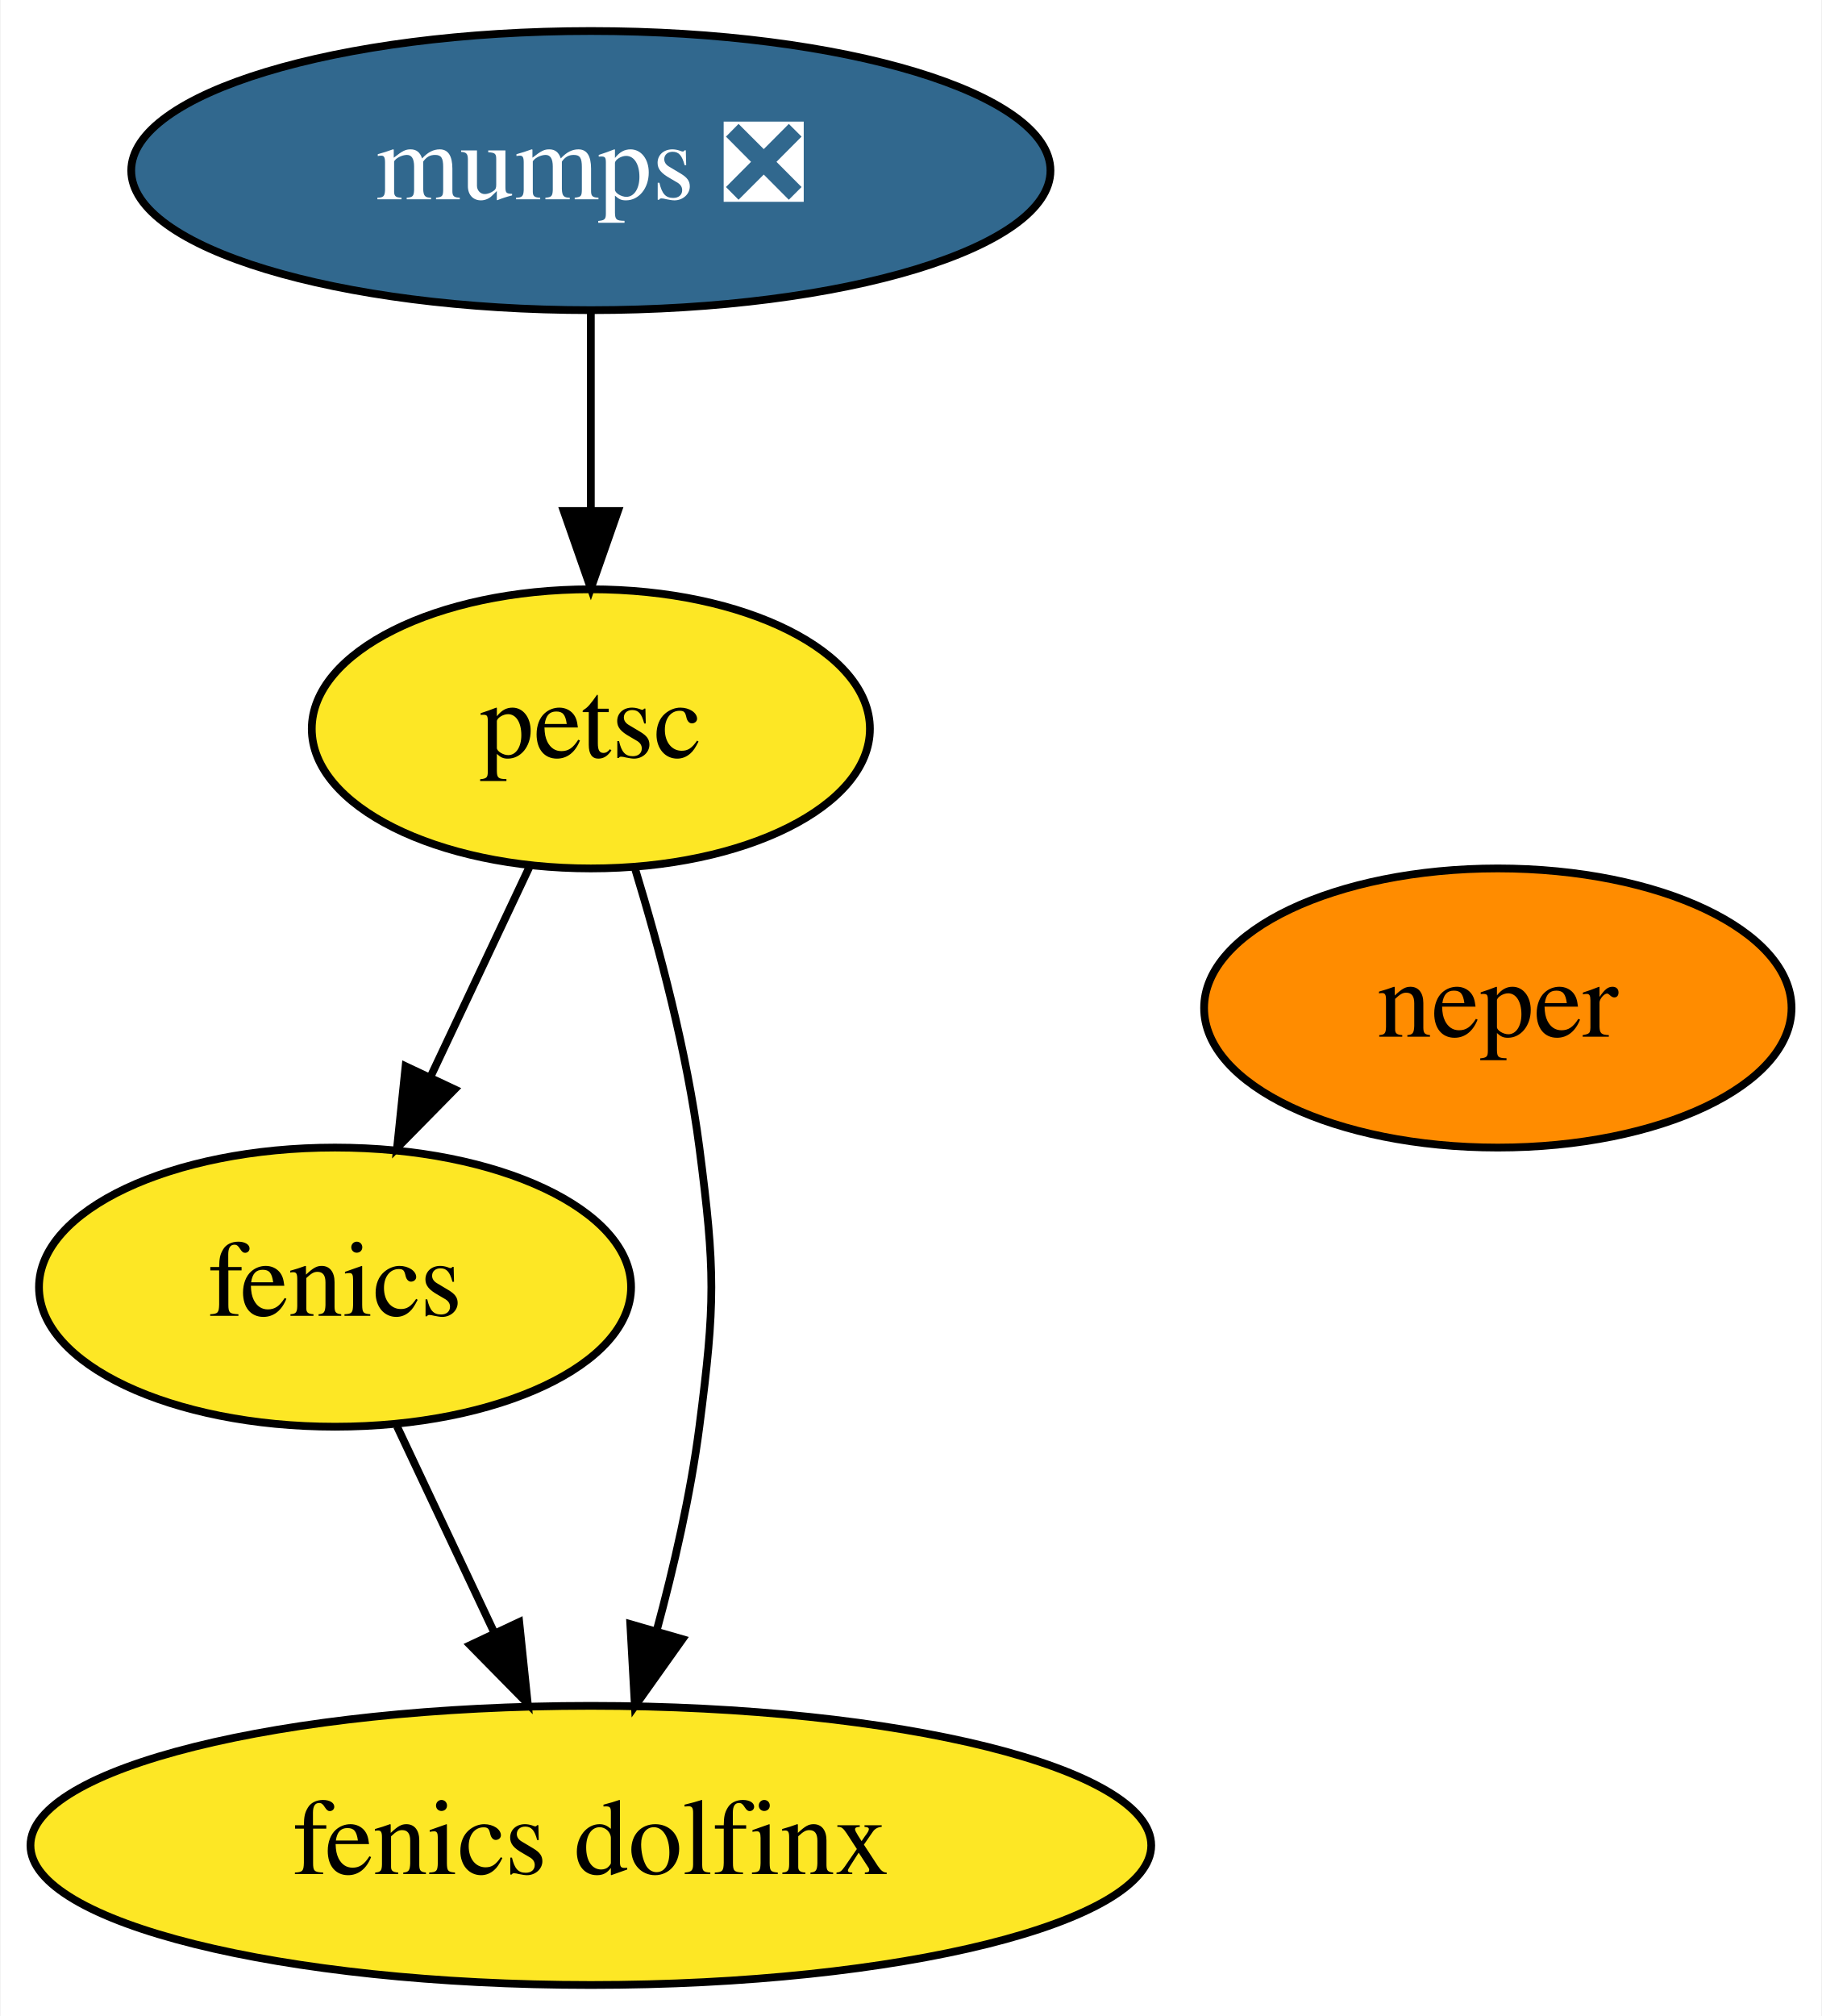
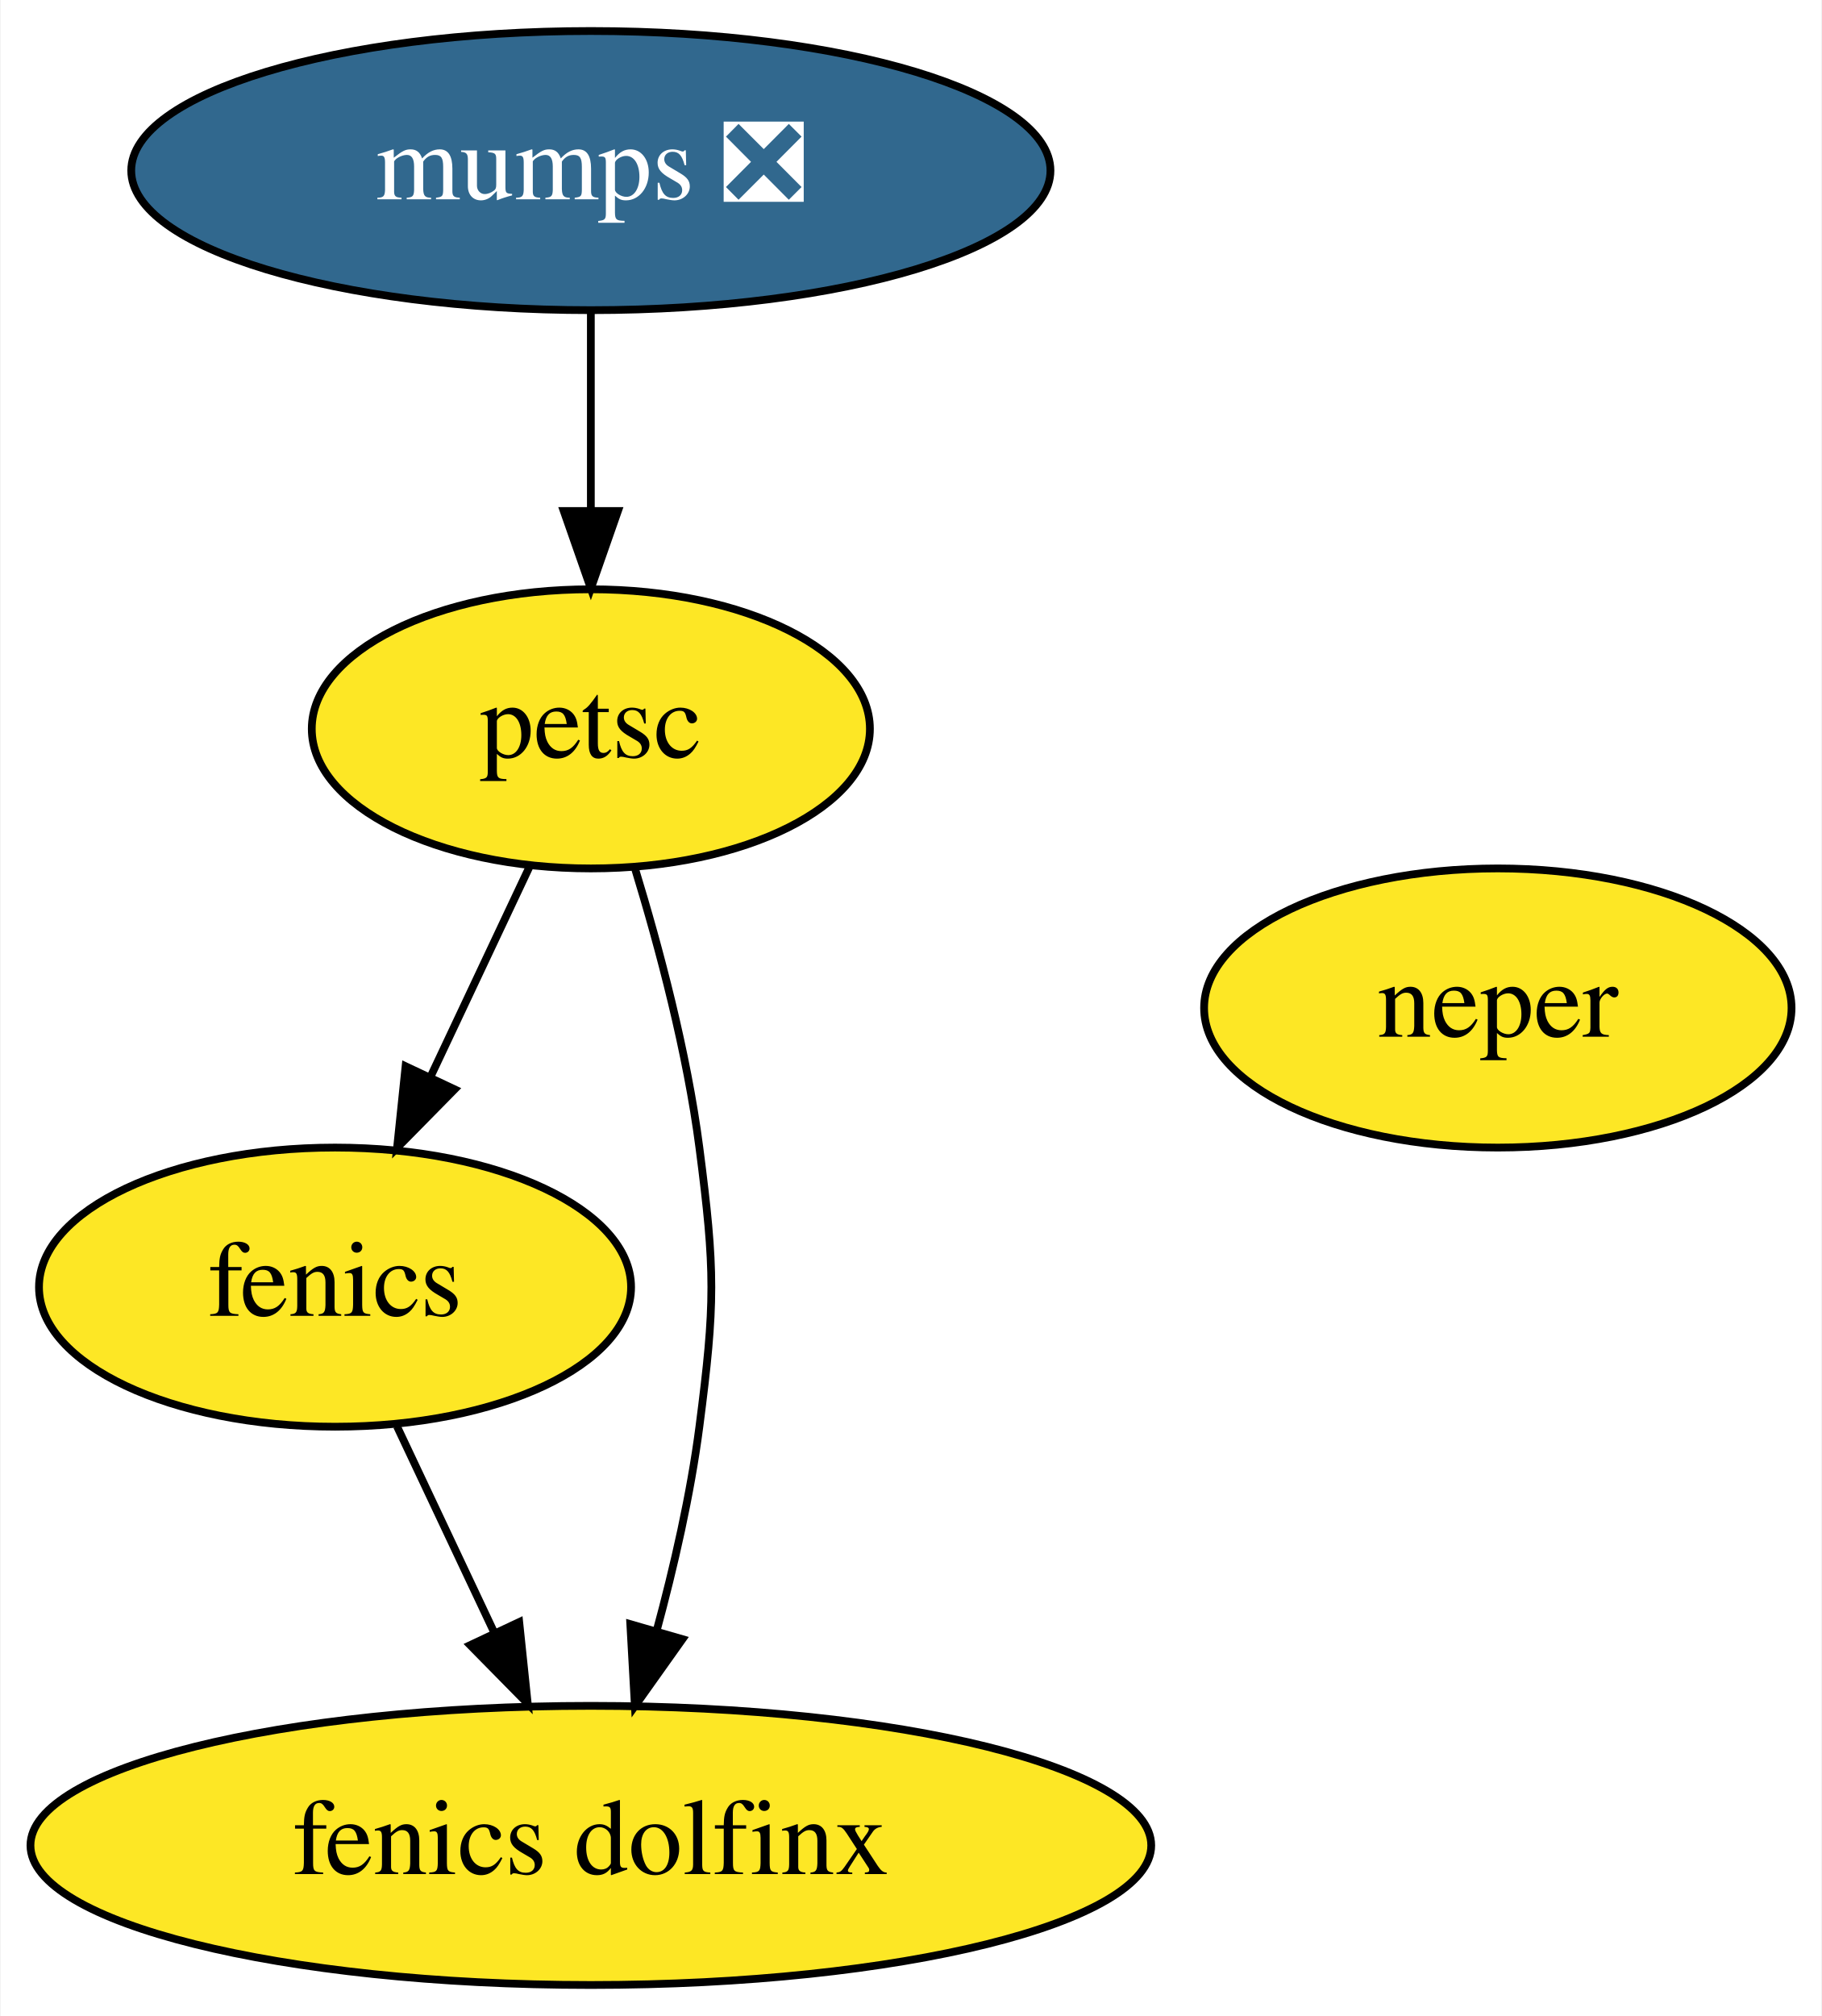
<svg xmlns="http://www.w3.org/2000/svg" xmlns:xlink="http://www.w3.org/1999/xlink" width="235pt" height="260pt" viewBox="0.00 0.00 234.84 260.00">
  <g id="graph0" class="graph" transform="scale(1 1) rotate(0) translate(4 256)">
    <polygon fill="white" stroke="transparent" points="-4,4 -4,-256 230.84,-256 230.84,4 -4,4" />
    <g id="node1" class="node">
      <g id="a_node1">
        <a xlink:href="https://github.com/conda-forge/fenics-feedstock" xlink:title="fenics">
          <ellipse fill="#fde725" stroke="black" cx="39.14" cy="-90" rx="38.19" ry="18" />
          <text text-anchor="middle" x="39.14" y="-86.3" font-family="Times,serif" font-size="14.00">fenics</text>
        </a>
      </g>
    </g>
    <g id="node5" class="node">
      <g id="a_node5">
        <a xlink:href="https://github.com/conda-forge/fenics-dolfinx-feedstock" xlink:title="fenics dolfinx">
          <ellipse fill="#fde725" stroke="black" cx="72.14" cy="-18" rx="72.29" ry="18" />
          <text text-anchor="middle" x="72.14" y="-14.3" font-family="Times,serif" font-size="14.00">fenics dolfinx</text>
        </a>
      </g>
    </g>
    <g id="edge1" class="edge">
      <path fill="none" stroke="black" d="M47.13,-72.05C50.89,-64.09 55.45,-54.41 59.65,-45.51" />
      <polygon fill="black" stroke="black" points="62.9,-46.81 64,-36.28 56.57,-43.83 62.9,-46.81" />
    </g>
    <g id="node2" class="node">
      <g id="a_node2">
        <a xlink:href="https://github.com/conda-forge/mumps-feedstock/pull/84" xlink:title="mumps ❎">
          <ellipse fill="#31688e" stroke="black" cx="72.14" cy="-234" rx="59.29" ry="18" />
          <text text-anchor="middle" x="72.14" y="-230.3" font-family="Times,serif" font-size="14.00" fill="white">mumps ❎</text>
        </a>
      </g>
    </g>
    <g id="node3" class="node">
      <g id="a_node3">
        <a xlink:href="https://github.com/conda-forge/petsc-feedstock" xlink:title="petsc">
          <ellipse fill="#fde725" stroke="black" cx="72.14" cy="-162" rx="36" ry="18" />
          <text text-anchor="middle" x="72.14" y="-158.3" font-family="Times,serif" font-size="14.00">petsc</text>
        </a>
      </g>
    </g>
    <g id="edge2" class="edge">
      <path fill="none" stroke="black" d="M72.14,-215.7C72.14,-207.98 72.14,-198.71 72.14,-190.11" />
      <polygon fill="black" stroke="black" points="75.64,-190.1 72.14,-180.1 68.64,-190.1 75.64,-190.1" />
    </g>
    <g id="edge3" class="edge">
      <path fill="none" stroke="black" d="M64.32,-144.41C60.48,-136.25 55.75,-126.22 51.43,-117.07" />
      <polygon fill="black" stroke="black" points="54.57,-115.51 47.14,-107.96 48.24,-118.49 54.57,-115.51" />
    </g>
    <g id="edge4" class="edge">
      <path fill="none" stroke="black" d="M77.82,-144.04C80.97,-133.74 84.55,-120.27 86.14,-108 88.2,-92.13 88.2,-87.87 86.14,-72 85.01,-63.28 82.87,-53.95 80.6,-45.58" />
      <polygon fill="black" stroke="black" points="83.96,-44.6 77.82,-35.96 77.23,-46.54 83.96,-44.6" />
    </g>
    <g id="node4" class="node">
      <g id="a_node4">
        <a xlink:href="https://github.com/conda-forge/neper-feedstock" xlink:title="neper">
-           <ellipse fill="#ff8c00" stroke="black" cx="189.14" cy="-126" rx="37.89" ry="18" />
+           <ellipse fill="#fde725" stroke="black" cx="189.14" cy="-126" rx="37.89" ry="18" />
          <text text-anchor="middle" x="189.14" y="-122.3" font-family="Times,serif" font-size="14.00">neper</text>
        </a>
      </g>
    </g>
  </g>
</svg>
